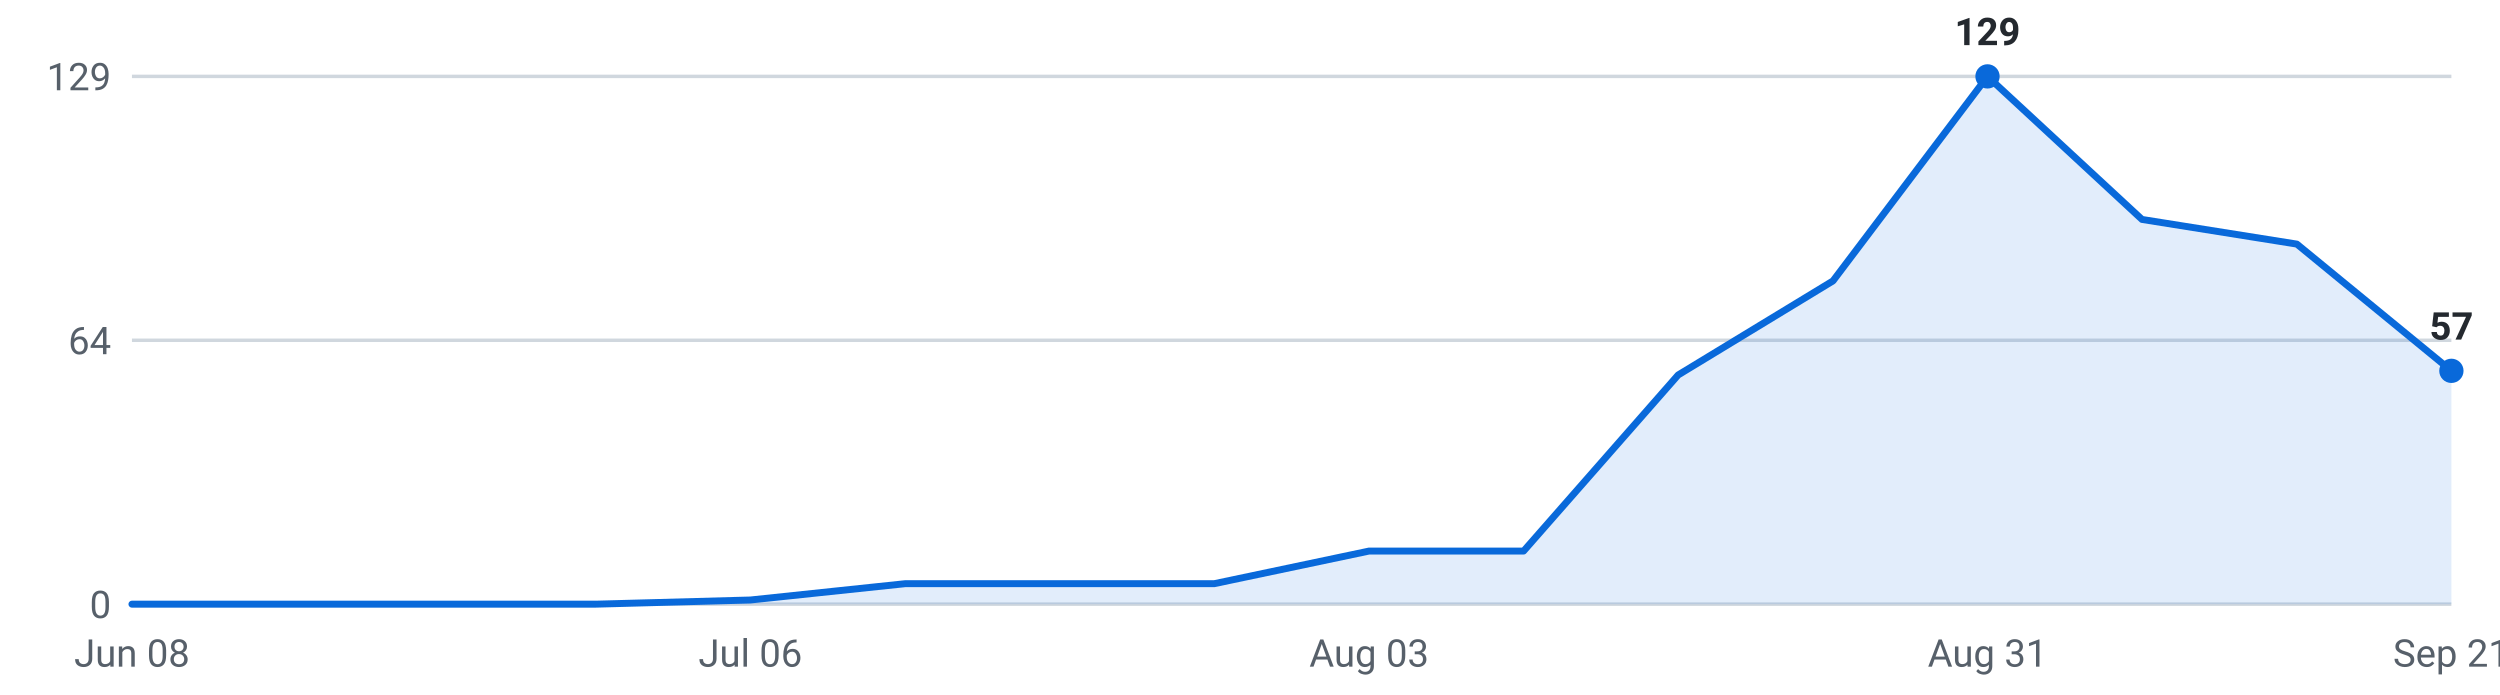
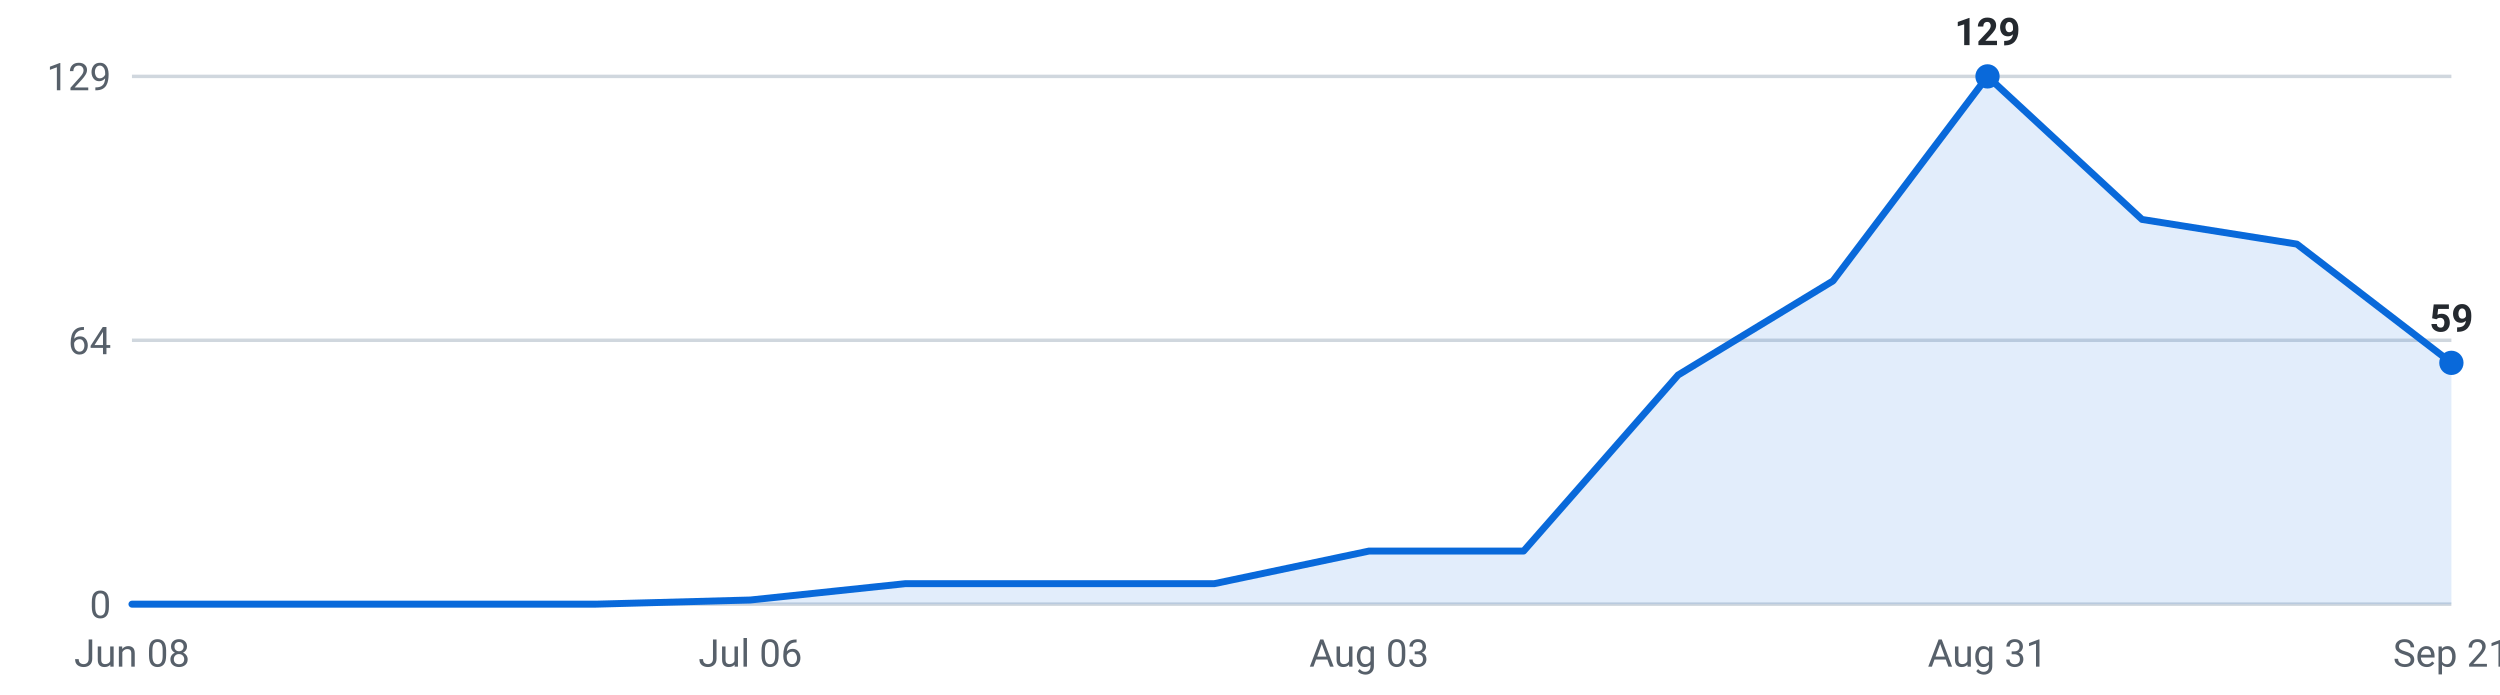
<svg xmlns="http://www.w3.org/2000/svg" viewBox="0 0 720 200" width="720" height="200" role="img" aria-label="Internships posted per week, last 16 weeks">
  <g font-family="-apple-system,Segoe UI,Roboto,sans-serif" font-size="11">
    <line x1="38" y1="174.0" x2="706" y2="174.0" stroke="#d0d7de" stroke-width="1" />
    <text x="32" y="178.0" text-anchor="end" fill="#57606a">0</text>
    <line x1="38" y1="98.0" x2="706" y2="98.0" stroke="#d0d7de" stroke-width="1" />
    <text x="32" y="102.0" text-anchor="end" fill="#57606a">64</text>
    <line x1="38" y1="22.0" x2="706" y2="22.0" stroke="#d0d7de" stroke-width="1" />
    <text x="32" y="26.0" text-anchor="end" fill="#57606a">129</text>
-     <path d="M38.0,174 L38.0,174.0 L82.5,174.0 L127.1,174.0 L171.6,174.0 L216.1,172.8 L260.7,168.1 L305.2,168.1 L349.7,168.1 L394.3,158.7 L438.8,158.7 L483.3,108.0 L527.9,80.9 L572.4,22.0 L616.9,63.2 L661.5,70.3 L706.0,106.8 L706.0,174 Z" fill="#0969da" fill-opacity="0.12" />
-     <polyline points="38.0,174.0 82.5,174.0 127.1,174.0 171.6,174.0 216.1,172.8 260.7,168.1 305.2,168.1 349.7,168.1 394.3,158.7 438.8,158.7 483.3,108.0 527.9,80.9 572.4,22.0 616.9,63.2 661.5,70.3 706.0,106.8" fill="none" stroke="#0969da" stroke-width="2" stroke-linejoin="round" stroke-linecap="round" />
+     <path d="M38.0,174 L38.0,174.0 L82.5,174.0 L127.1,174.0 L171.6,174.0 L216.1,172.8 L260.7,168.1 L305.2,168.1 L349.7,168.1 L394.3,158.7 L438.8,158.7 L483.3,108.0 L527.9,80.9 L572.4,22.0 L616.9,63.2 L661.5,70.3 L706.0,104.5 L706.0,174 Z" fill="#0969da" fill-opacity="0.12" />
+     <polyline points="38.0,174.0 82.5,174.0 127.1,174.0 171.6,174.0 216.1,172.8 260.7,168.1 305.2,168.1 349.7,168.1 394.3,158.7 438.8,158.7 483.3,108.0 527.9,80.9 572.4,22.0 616.9,63.2 661.5,70.3 706.0,104.5" fill="none" stroke="#0969da" stroke-width="2" stroke-linejoin="round" stroke-linecap="round" />
    <circle cx="572.4" cy="22.0" r="3.5" fill="#0969da" />
    <text x="572.4" y="13.0" text-anchor="middle" fill="#24292f" font-weight="600">129</text>
-     <circle cx="706.0" cy="106.8" r="3.5" fill="#0969da" />
-     <text x="706.0" y="97.8" text-anchor="middle" fill="#24292f" font-weight="600">57</text>
+     <circle cx="706.0" cy="104.5" r="3.5" fill="#0969da" />
+     <text x="706.0" y="95.5" text-anchor="middle" fill="#24292f" font-weight="600">59</text>
    <text x="38.0" y="192" text-anchor="middle" fill="#57606a">Jun 08</text>
    <text x="216.1" y="192" text-anchor="middle" fill="#57606a">Jul 06</text>
    <text x="394.3" y="192" text-anchor="middle" fill="#57606a">Aug 03</text>
    <text x="572.4" y="192" text-anchor="middle" fill="#57606a">Aug 31</text>
    <text x="706.0" y="192" text-anchor="middle" fill="#57606a">Sep 21</text>
  </g>
</svg>
